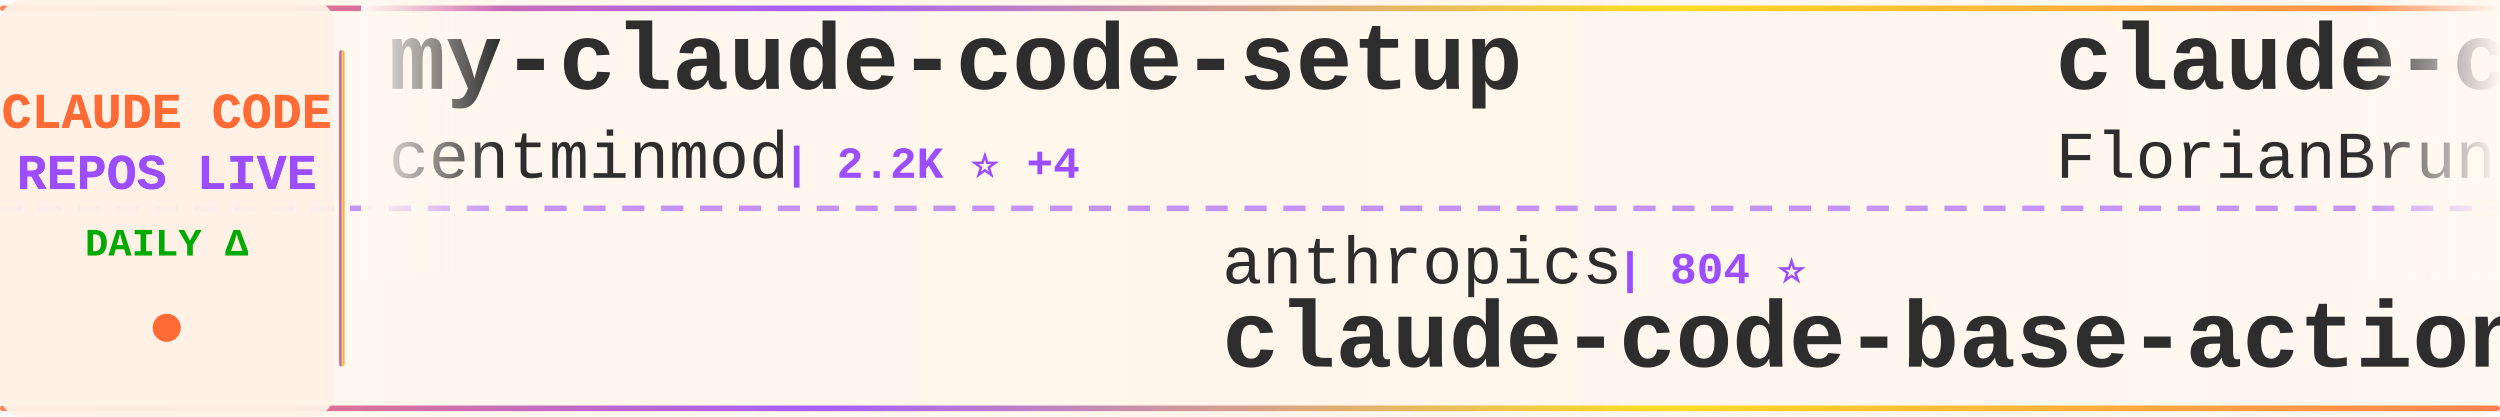
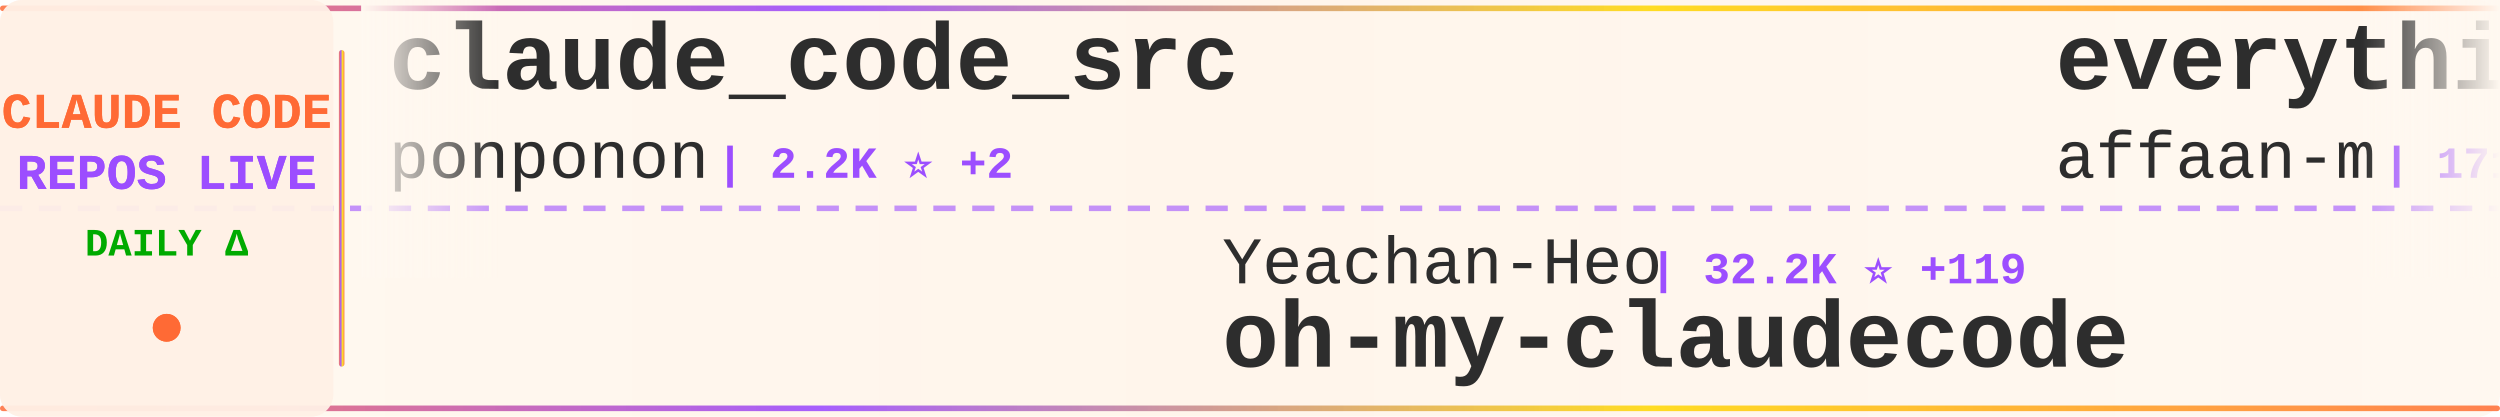
<svg xmlns="http://www.w3.org/2000/svg" width="900" height="150">
  <defs>
    <linearGradient id="tickerBg" x1="0%" y1="0%" x2="100%" y2="0%">
      <stop offset="0%" style="stop-color:#fff8f0;stop-opacity:0.98" />
      <stop offset="50%" style="stop-color:#fff5eb;stop-opacity:1" />
      <stop offset="100%" style="stop-color:#fff8f0;stop-opacity:0.98" />
    </linearGradient>
    <linearGradient id="borderGrad" x1="0%" y1="0%" x2="100%" y2="0%">
      <stop offset="0%" style="stop-color:#FF6B35;stop-opacity:0.85">
        <animate attributeName="stop-opacity" values="0.85;1;0.85" dur="2s" repeatCount="indefinite" />
      </stop>
      <stop offset="33%" style="stop-color:#9C4EFF;stop-opacity:0.9">
        <animate attributeName="stop-opacity" values="0.9;1;0.9" dur="2.2s" repeatCount="indefinite" />
      </stop>
      <stop offset="66%" style="stop-color:#FFD700;stop-opacity:0.85">
        <animate attributeName="stop-opacity" values="0.85;1;0.85" dur="1.8s" repeatCount="indefinite" />
      </stop>
      <stop offset="100%" style="stop-color:#FF6B35;stop-opacity:0.85">
        <animate attributeName="stop-opacity" values="0.85;1;0.85" dur="2s" repeatCount="indefinite" />
      </stop>
    </linearGradient>
    <filter id="textGlow">
      <feGaussianBlur stdDeviation="0.15" result="coloredBlur" />
      <feMerge>
        <feMergeNode in="coloredBlur" />
        <feMergeNode in="SourceGraphic" />
      </feMerge>
    </filter>
    <filter id="metricGlow">
      <feGaussianBlur stdDeviation="0.2" result="coloredBlur" />
      <feMerge>
        <feMergeNode in="coloredBlur" />
        <feMergeNode in="SourceGraphic" />
      </feMerge>
    </filter>
    <linearGradient id="leftFade" x1="0%" y1="0%" x2="100%" y2="0%">
      <stop offset="0%" style="stop-color:#fff8f0;stop-opacity:1" />
      <stop offset="100%" style="stop-color:#fff8f0;stop-opacity:0" />
    </linearGradient>
    <linearGradient id="rightFade" x1="0%" y1="0%" x2="100%" y2="0%">
      <stop offset="0%" style="stop-color:#fff8f0;stop-opacity:0" />
      <stop offset="100%" style="stop-color:#fff8f0;stop-opacity:1" />
    </linearGradient>
  </defs>
  <rect width="900" height="150" fill="url(#tickerBg)" rx="8" />
  <rect x="0" y="2" width="900" height="2" fill="url(#borderGrad)" rx="1" />
  <rect x="0" y="146" width="900" height="2" fill="url(#borderGrad)" rx="1" />
  <line x1="0" y1="75" x2="900" y2="75" stroke="#9C4EFF" stroke-width="2" stroke-dasharray="8 6" opacity="0.6" />
  <rect x="0" y="0" width="120" height="150" fill="#fff0e6" opacity="0.95" rx="8" />
  <text x="60" y="46" font-family="'Courier New', monospace" font-size="18" font-weight="bold" fill="#FF6B35" text-anchor="middle" filter="url(#textGlow)">
    CLAUDE CODE
  </text>
  <text x="60" y="68" font-family="'Courier New', monospace" font-size="18" font-weight="bold" fill="#9C4EFF" text-anchor="middle" filter="url(#textGlow)">
    REPOS LIVE
  </text>
  <text x="60" y="92" font-family="'Courier New', monospace" font-size="14" font-weight="bold" fill="#00aa00" text-anchor="middle">
    DAILY Δ
  </text>
  <circle cx="60" cy="118" r="5" fill="#FF6B35" filter="url(#metricGlow)">
    <animate attributeName="r" values="4;6;4" dur="1.5s" repeatCount="indefinite" />
    <animate attributeName="opacity" values="0.6;1;0.6" dur="1.5s" repeatCount="indefinite" />
  </circle>
  <rect x="122" y="18" width="2" height="114" fill="url(#borderGrad)" rx="1" />
  <clipPath id="tickerClip">
    <rect x="130" y="0" width="770" height="150" />
  </clipPath>
  <g clip-path="url(#tickerClip)">
    <g id="tickerItems">
      <animateTransform attributeName="transform" attributeType="XML" type="translate" from="0 0" to="-3000 0" dur="54s" repeatCount="indefinite" />
      <g transform="translate(0, 0)">
-         <text x="140" y="32" font-family="'Courier New', monospace" font-size="34" font-weight="bold" fill="#2d2d2d">my-claude-code-setup</text>
-         <text x="140" y="64" font-family="'Courier New', monospace" font-size="24" font-weight="normal" fill="#2d2d2d" opacity="1.0">centminmod</text>
-         <text x="282" y="64" font-family="'Courier New', monospace" font-size="16" font-weight="bold" fill="#9C4EFF"> | 2.2K ⭐ +4</text>
+         <text x="140" y="32" font-family="'Courier New', monospace" font-size="34" font-weight="bold" fill="#2d2d2d">claude_code_src</text>
+         <text x="140" y="64" font-family="'Courier New', monospace" font-size="24" font-weight="normal" fill="#2d2d2d" opacity="1.0">ponponon</text>
+         <text x="258" y="64" font-family="'Courier New', monospace" font-size="16" font-weight="bold" fill="#9C4EFF"> | 2.2K ⭐ +2</text>
      </g>
      <g transform="translate(300, 0)">
-         <text x="140" y="102" font-family="'Courier New', monospace" font-size="24" font-weight="normal" fill="#2d2d2d" opacity="1.0">anthropics</text>
-         <text x="282" y="102" font-family="'Courier New', monospace" font-size="16" font-weight="bold" fill="#9C4EFF"> | 804 ⭐</text>
-         <text x="140" y="132" font-family="'Courier New', monospace" font-size="34" font-weight="bold" fill="#2d2d2d">claude-code-base-action</text>
+         <text x="140" y="102" font-family="'Courier New', monospace" font-size="24" font-weight="normal" fill="#2d2d2d" opacity="1.0">Yeachan-Heo</text>
+         <text x="294" y="102" font-family="'Courier New', monospace" font-size="16" font-weight="bold" fill="#9C4EFF"> | 32.2K ⭐ +119</text>
+         <text x="140" y="132" font-family="'Courier New', monospace" font-size="34" font-weight="bold" fill="#2d2d2d">oh-my-claudecode</text>
      </g>
      <g transform="translate(600, 0)">
-         <text x="140" y="32" font-family="'Courier New', monospace" font-size="34" font-weight="bold" fill="#2d2d2d">claude-code-ultimate-gui...</text>
-         <text x="140" y="64" font-family="'Courier New', monospace" font-size="24" font-weight="normal" fill="#2d2d2d" opacity="1.0">FlorianBruniaux</text>
-         <text x="342" y="64" font-family="'Courier New', monospace" font-size="16" font-weight="bold" fill="#9C4EFF"> | 4.1K ⭐ +22</text>
+         <text x="140" y="32" font-family="'Courier New', monospace" font-size="34" font-weight="bold" fill="#2d2d2d">everything-claude-code</text>
+         <text x="140" y="64" font-family="'Courier New', monospace" font-size="24" font-weight="normal" fill="#2d2d2d" opacity="1.0">affaan-m</text>
+         <text x="258" y="64" font-family="'Courier New', monospace" font-size="16" font-weight="bold" fill="#9C4EFF"> | 171.7K ⭐ +595</text>
      </g>
      <g transform="translate(900, 0)">
-         <text x="140" y="102" font-family="'Courier New', monospace" font-size="24" font-weight="normal" fill="#2d2d2d" opacity="1.0">nicedreamzapp</text>
-         <text x="318" y="102" font-family="'Courier New', monospace" font-size="16" font-weight="bold" fill="#9C4EFF"> | 2.4K ⭐ +9</text>
-         <text x="140" y="132" font-family="'Courier New', monospace" font-size="34" font-weight="bold" fill="#2d2d2d">claude-code-local</text>
+         <text x="140" y="102" font-family="'Courier New', monospace" font-size="24" font-weight="normal" fill="#2d2d2d" opacity="1.0">Alishahryar1</text>
+         <text x="306" y="102" font-family="'Courier New', monospace" font-size="16" font-weight="bold" fill="#9C4EFF"> | 19.9K ⭐ +501</text>
+         <text x="140" y="132" font-family="'Courier New', monospace" font-size="34" font-weight="bold" fill="#2d2d2d">free-claude-code</text>
      </g>
      <g transform="translate(1200, 0)">
-         <text x="140" y="32" font-family="'Courier New', monospace" font-size="34" font-weight="bold" fill="#2d2d2d">ralph</text>
-         <text x="140" y="64" font-family="'Courier New', monospace" font-size="24" font-weight="normal" fill="#2d2d2d" opacity="1.0">snarktank</text>
-         <text x="270" y="64" font-family="'Courier New', monospace" font-size="16" font-weight="bold" fill="#9C4EFF"> | 18.3K ⭐ +68</text>
+         <text x="140" y="32" font-family="'Courier New', monospace" font-size="34" font-weight="bold" fill="#2d2d2d">Claude-code</text>
+         <text x="140" y="64" font-family="'Courier New', monospace" font-size="24" font-weight="normal" fill="#2d2d2d" opacity="1.0">zstmfhy</text>
+         <text x="246" y="64" font-family="'Courier New', monospace" font-size="16" font-weight="bold" fill="#9C4EFF"> | 190 ⭐</text>
      </g>
      <g transform="translate(1500, 0)">
-         <text x="140" y="102" font-family="'Courier New', monospace" font-size="24" font-weight="normal" fill="#2d2d2d" opacity="1.0">feiskyer</text>
-         <text x="258" y="102" font-family="'Courier New', monospace" font-size="16" font-weight="bold" fill="#9C4EFF"> | 1.5K ⭐ +3</text>
-         <text x="140" y="132" font-family="'Courier New', monospace" font-size="34" font-weight="bold" fill="#2d2d2d">claude-code-settings</text>
+         <text x="140" y="102" font-family="'Courier New', monospace" font-size="24" font-weight="normal" fill="#2d2d2d" opacity="1.0">Piebald-AI</text>
+         <text x="282" y="102" font-family="'Courier New', monospace" font-size="16" font-weight="bold" fill="#9C4EFF"> | 9.8K ⭐ +29</text>
+         <text x="140" y="132" font-family="'Courier New', monospace" font-size="34" font-weight="bold" fill="#2d2d2d">claude-code-system-promp...</text>
      </g>
      <g transform="translate(1800, 0)">
-         <text x="140" y="32" font-family="'Courier New', monospace" font-size="34" font-weight="bold" fill="#2d2d2d">Claude-Code-Usage-Monito...</text>
-         <text x="140" y="64" font-family="'Courier New', monospace" font-size="24" font-weight="normal" fill="#2d2d2d" opacity="1.0">Maciek-roboblog</text>
-         <text x="342" y="64" font-family="'Courier New', monospace" font-size="16" font-weight="bold" fill="#9C4EFF"> | 7.9K ⭐ +12</text>
+         <text x="140" y="32" font-family="'Courier New', monospace" font-size="34" font-weight="bold" fill="#2d2d2d">claude-code-spec-workflo...</text>
+         <text x="140" y="64" font-family="'Courier New', monospace" font-size="24" font-weight="normal" fill="#2d2d2d" opacity="1.0">Pimzino</text>
+         <text x="246" y="64" font-family="'Courier New', monospace" font-size="16" font-weight="bold" fill="#9C4EFF"> | 3.7K ⭐ +2</text>
      </g>
      <g transform="translate(2100, 0)">
-         <text x="140" y="102" font-family="'Courier New', monospace" font-size="24" font-weight="normal" fill="#2d2d2d" opacity="1.0">wanshuiyin</text>
-         <text x="282" y="102" font-family="'Courier New', monospace" font-size="16" font-weight="bold" fill="#9C4EFF"> | 7.9K ⭐ +35</text>
-         <text x="140" y="132" font-family="'Courier New', monospace" font-size="34" font-weight="bold" fill="#2d2d2d">Auto-claude-code-researc...</text>
+         <text x="140" y="102" font-family="'Courier New', monospace" font-size="24" font-weight="normal" fill="#2d2d2d" opacity="1.0">siteboon</text>
+         <text x="258" y="102" font-family="'Courier New', monospace" font-size="16" font-weight="bold" fill="#9C4EFF"> | 10.5K ⭐ +31</text>
+         <text x="140" y="132" font-family="'Courier New', monospace" font-size="34" font-weight="bold" fill="#2d2d2d">claudecodeui</text>
      </g>
      <g transform="translate(2400, 0)">
+         <text x="140" y="32" font-family="'Courier New', monospace" font-size="34" font-weight="bold" fill="#2d2d2d">claude-code-showcase</text>
+         <text x="140" y="64" font-family="'Courier New', monospace" font-size="24" font-weight="normal" fill="#2d2d2d" opacity="1.0">ChrisWiles</text>
+         <text x="282" y="64" font-family="'Courier New', monospace" font-size="16" font-weight="bold" fill="#9C4EFF"> | 5.9K ⭐ +3</text>
+       </g>
+       <g transform="translate(2700, 0)">
+         <text x="140" y="102" font-family="'Courier New', monospace" font-size="24" font-weight="normal" fill="#2d2d2d" opacity="1.0">KimYx0207</text>
+         <text x="270" y="102" font-family="'Courier New', monospace" font-size="16" font-weight="bold" fill="#9C4EFF"> | 3.6K ⭐ +9</text>
+         <text x="140" y="132" font-family="'Courier New', monospace" font-size="34" font-weight="bold" fill="#2d2d2d">Claude-Code-x-OpenClaw-G...</text>
+       </g>
+       <g transform="translate(3000, 0)">
+         <text x="140" y="32" font-family="'Courier New', monospace" font-size="34" font-weight="bold" fill="#2d2d2d">claude_code_src</text>
+         <text x="140" y="64" font-family="'Courier New', monospace" font-size="24" font-weight="normal" fill="#2d2d2d" opacity="1.0">ponponon</text>
+         <text x="258" y="64" font-family="'Courier New', monospace" font-size="16" font-weight="bold" fill="#9C4EFF"> | 2.2K ⭐ +2</text>
+       </g>
+       <g transform="translate(3300, 0)">
+         <text x="140" y="102" font-family="'Courier New', monospace" font-size="24" font-weight="normal" fill="#2d2d2d" opacity="1.0">Yeachan-Heo</text>
+         <text x="294" y="102" font-family="'Courier New', monospace" font-size="16" font-weight="bold" fill="#9C4EFF"> | 32.2K ⭐ +119</text>
+         <text x="140" y="132" font-family="'Courier New', monospace" font-size="34" font-weight="bold" fill="#2d2d2d">oh-my-claudecode</text>
+       </g>
+       <g transform="translate(3600, 0)">
        <text x="140" y="32" font-family="'Courier New', monospace" font-size="34" font-weight="bold" fill="#2d2d2d">everything-claude-code</text>
        <text x="140" y="64" font-family="'Courier New', monospace" font-size="24" font-weight="normal" fill="#2d2d2d" opacity="1.0">affaan-m</text>
-         <text x="258" y="64" font-family="'Courier New', monospace" font-size="16" font-weight="bold" fill="#9C4EFF"> | 171.7K ⭐ +600</text>
-       </g>
-       <g transform="translate(2700, 0)">
-         <text x="140" y="102" font-family="'Courier New', monospace" font-size="24" font-weight="normal" fill="#2d2d2d" opacity="1.0">zstmfhy</text>
-         <text x="246" y="102" font-family="'Courier New', monospace" font-size="16" font-weight="bold" fill="#9C4EFF"> | 190 ⭐</text>
-         <text x="140" y="132" font-family="'Courier New', monospace" font-size="34" font-weight="bold" fill="#2d2d2d">Claude-code</text>
-       </g>
-       <g transform="translate(3000, 0)">
-         <text x="140" y="32" font-family="'Courier New', monospace" font-size="34" font-weight="bold" fill="#2d2d2d">my-claude-code-setup</text>
-         <text x="140" y="64" font-family="'Courier New', monospace" font-size="24" font-weight="normal" fill="#2d2d2d" opacity="1.0">centminmod</text>
-         <text x="282" y="64" font-family="'Courier New', monospace" font-size="16" font-weight="bold" fill="#9C4EFF"> | 2.2K ⭐ +4</text>
-       </g>
-       <g transform="translate(3300, 0)">
-         <text x="140" y="102" font-family="'Courier New', monospace" font-size="24" font-weight="normal" fill="#2d2d2d" opacity="1.0">anthropics</text>
-         <text x="282" y="102" font-family="'Courier New', monospace" font-size="16" font-weight="bold" fill="#9C4EFF"> | 804 ⭐</text>
-         <text x="140" y="132" font-family="'Courier New', monospace" font-size="34" font-weight="bold" fill="#2d2d2d">claude-code-base-action</text>
-       </g>
-       <g transform="translate(3600, 0)">
-         <text x="140" y="32" font-family="'Courier New', monospace" font-size="34" font-weight="bold" fill="#2d2d2d">claude-code-ultimate-gui...</text>
-         <text x="140" y="64" font-family="'Courier New', monospace" font-size="24" font-weight="normal" fill="#2d2d2d" opacity="1.0">FlorianBruniaux</text>
-         <text x="342" y="64" font-family="'Courier New', monospace" font-size="16" font-weight="bold" fill="#9C4EFF"> | 4.1K ⭐ +22</text>
+         <text x="258" y="64" font-family="'Courier New', monospace" font-size="16" font-weight="bold" fill="#9C4EFF"> | 171.7K ⭐ +595</text>
      </g>
      <g transform="translate(3900, 0)">
-         <text x="140" y="102" font-family="'Courier New', monospace" font-size="24" font-weight="normal" fill="#2d2d2d" opacity="1.0">nicedreamzapp</text>
-         <text x="318" y="102" font-family="'Courier New', monospace" font-size="16" font-weight="bold" fill="#9C4EFF"> | 2.4K ⭐ +9</text>
-         <text x="140" y="132" font-family="'Courier New', monospace" font-size="34" font-weight="bold" fill="#2d2d2d">claude-code-local</text>
+         <text x="140" y="102" font-family="'Courier New', monospace" font-size="24" font-weight="normal" fill="#2d2d2d" opacity="1.0">Alishahryar1</text>
+         <text x="306" y="102" font-family="'Courier New', monospace" font-size="16" font-weight="bold" fill="#9C4EFF"> | 19.9K ⭐ +501</text>
+         <text x="140" y="132" font-family="'Courier New', monospace" font-size="34" font-weight="bold" fill="#2d2d2d">free-claude-code</text>
      </g>
    </g>
  </g>
  <rect x="130" y="0" width="50" height="100" fill="url(#leftFade)" />
  <rect x="850" y="0" width="50" height="100" fill="url(#rightFade)" />
</svg>
